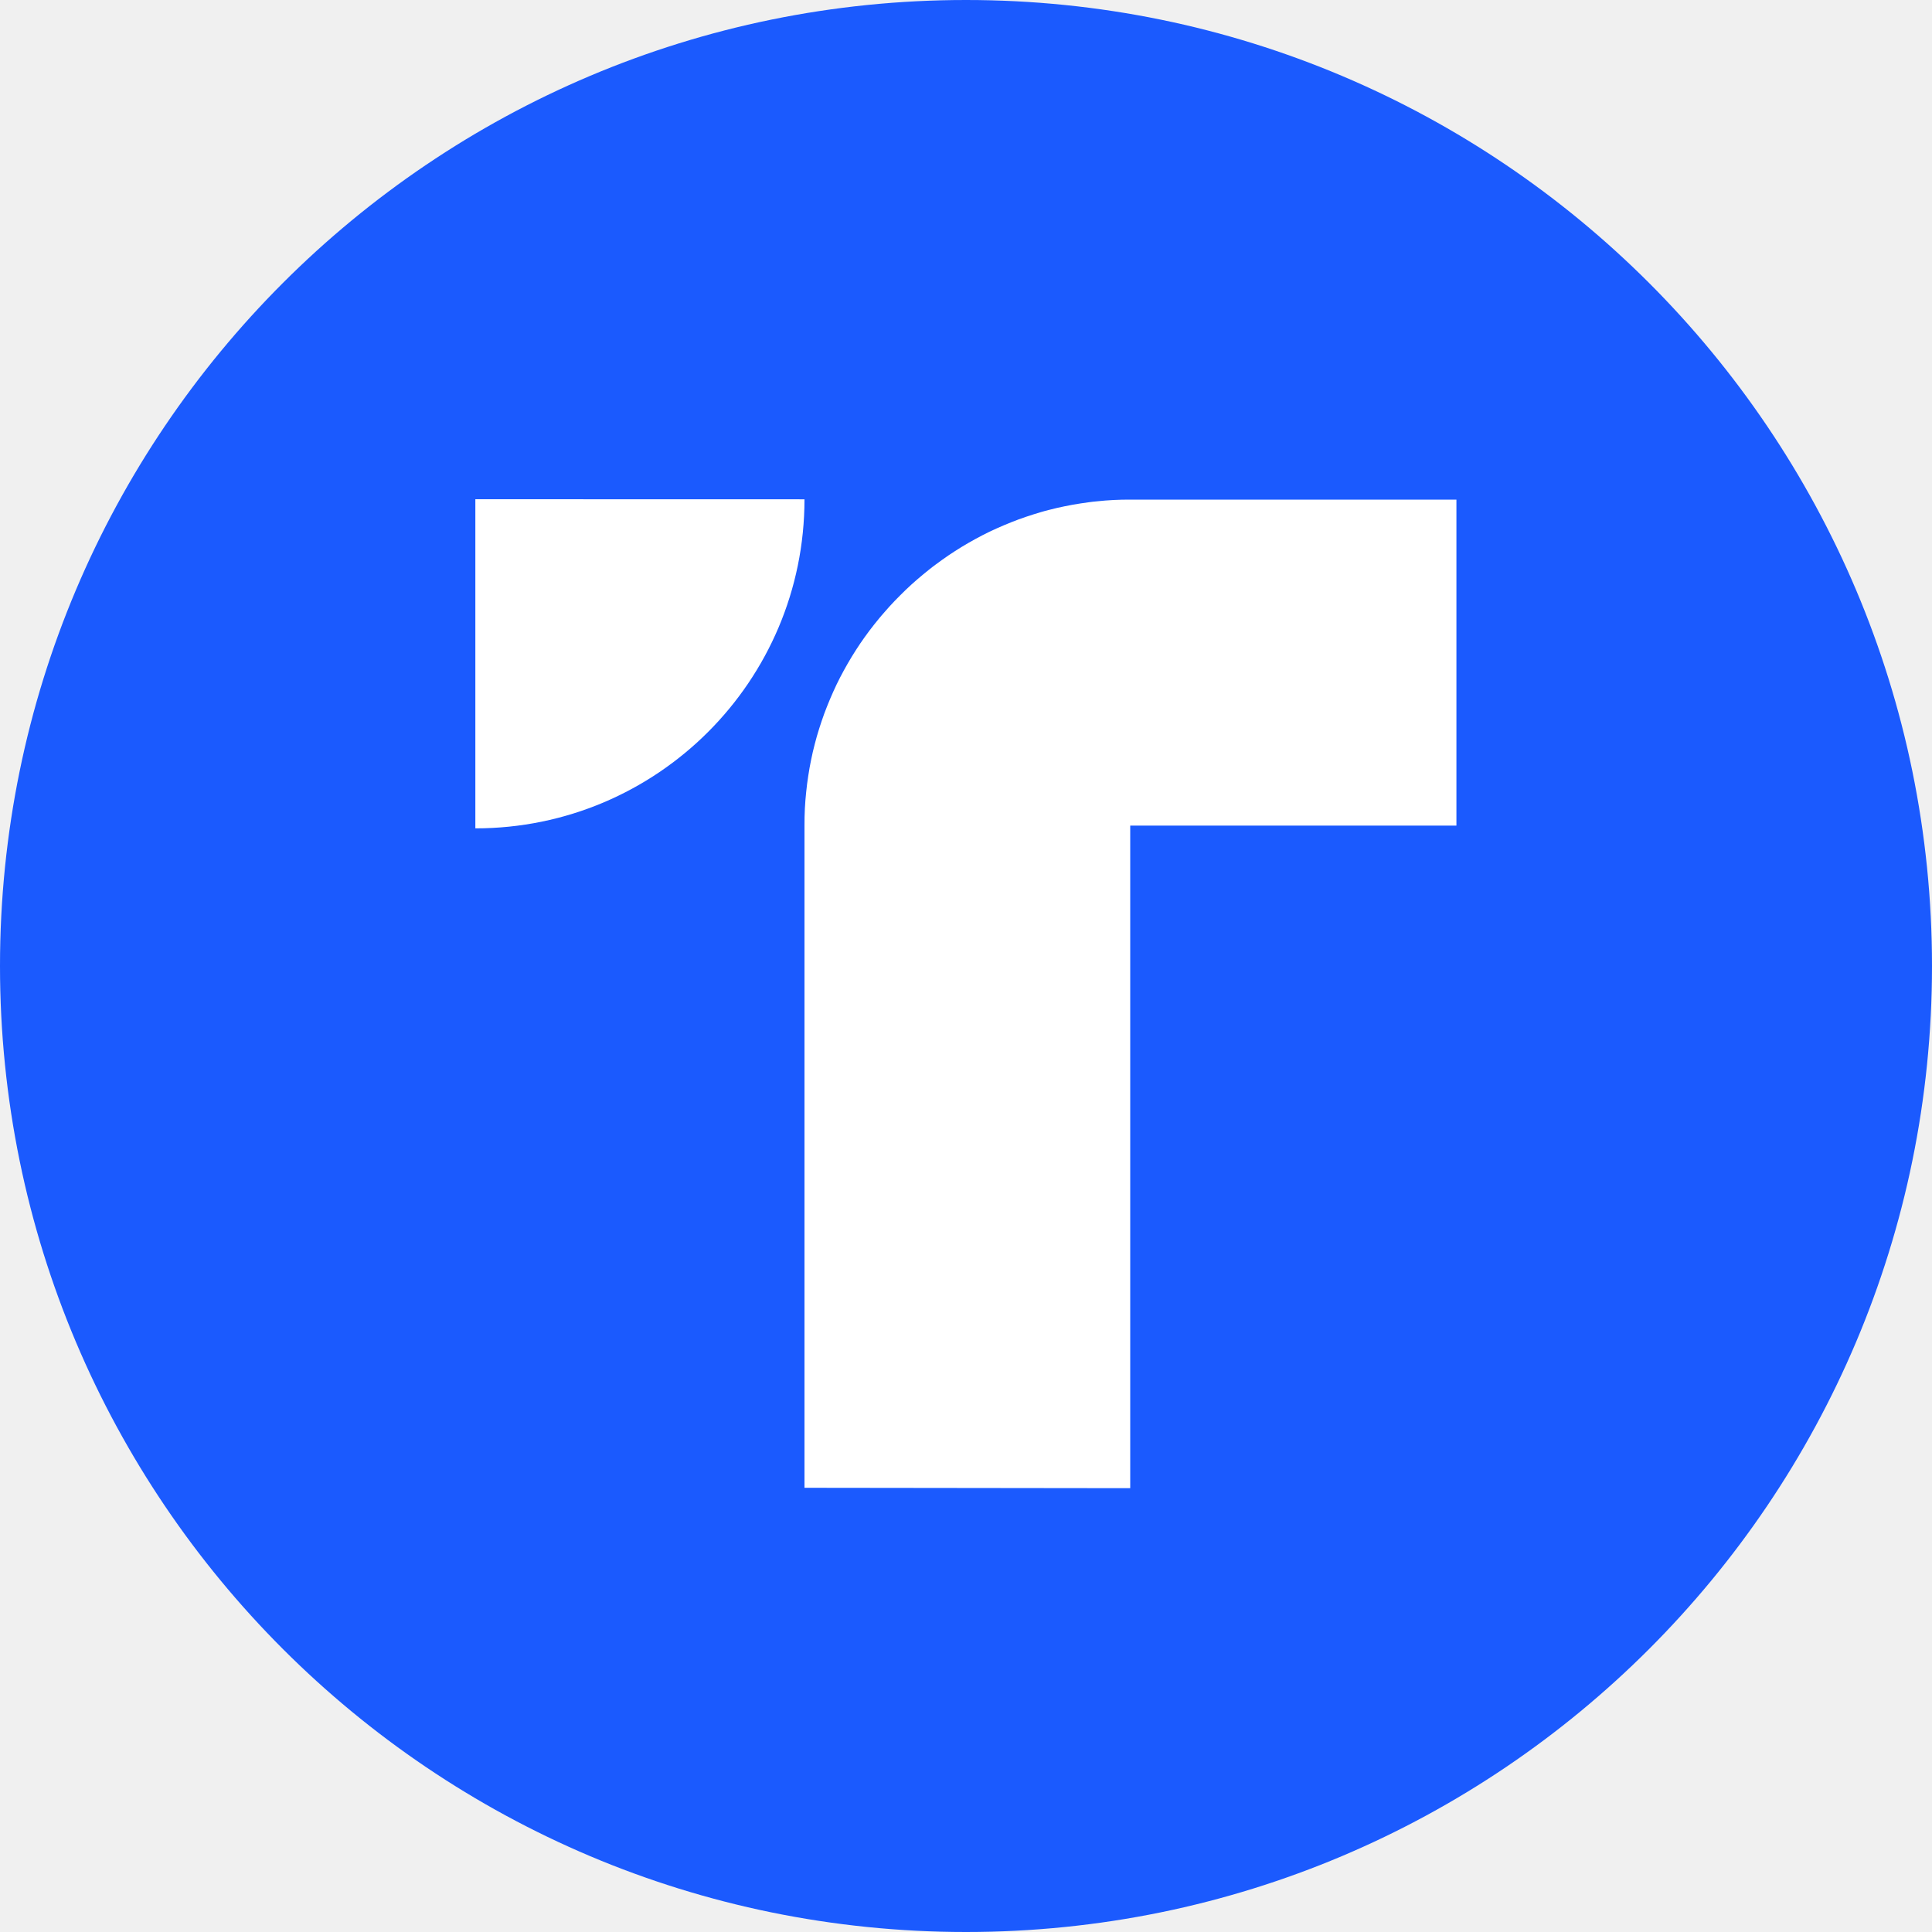
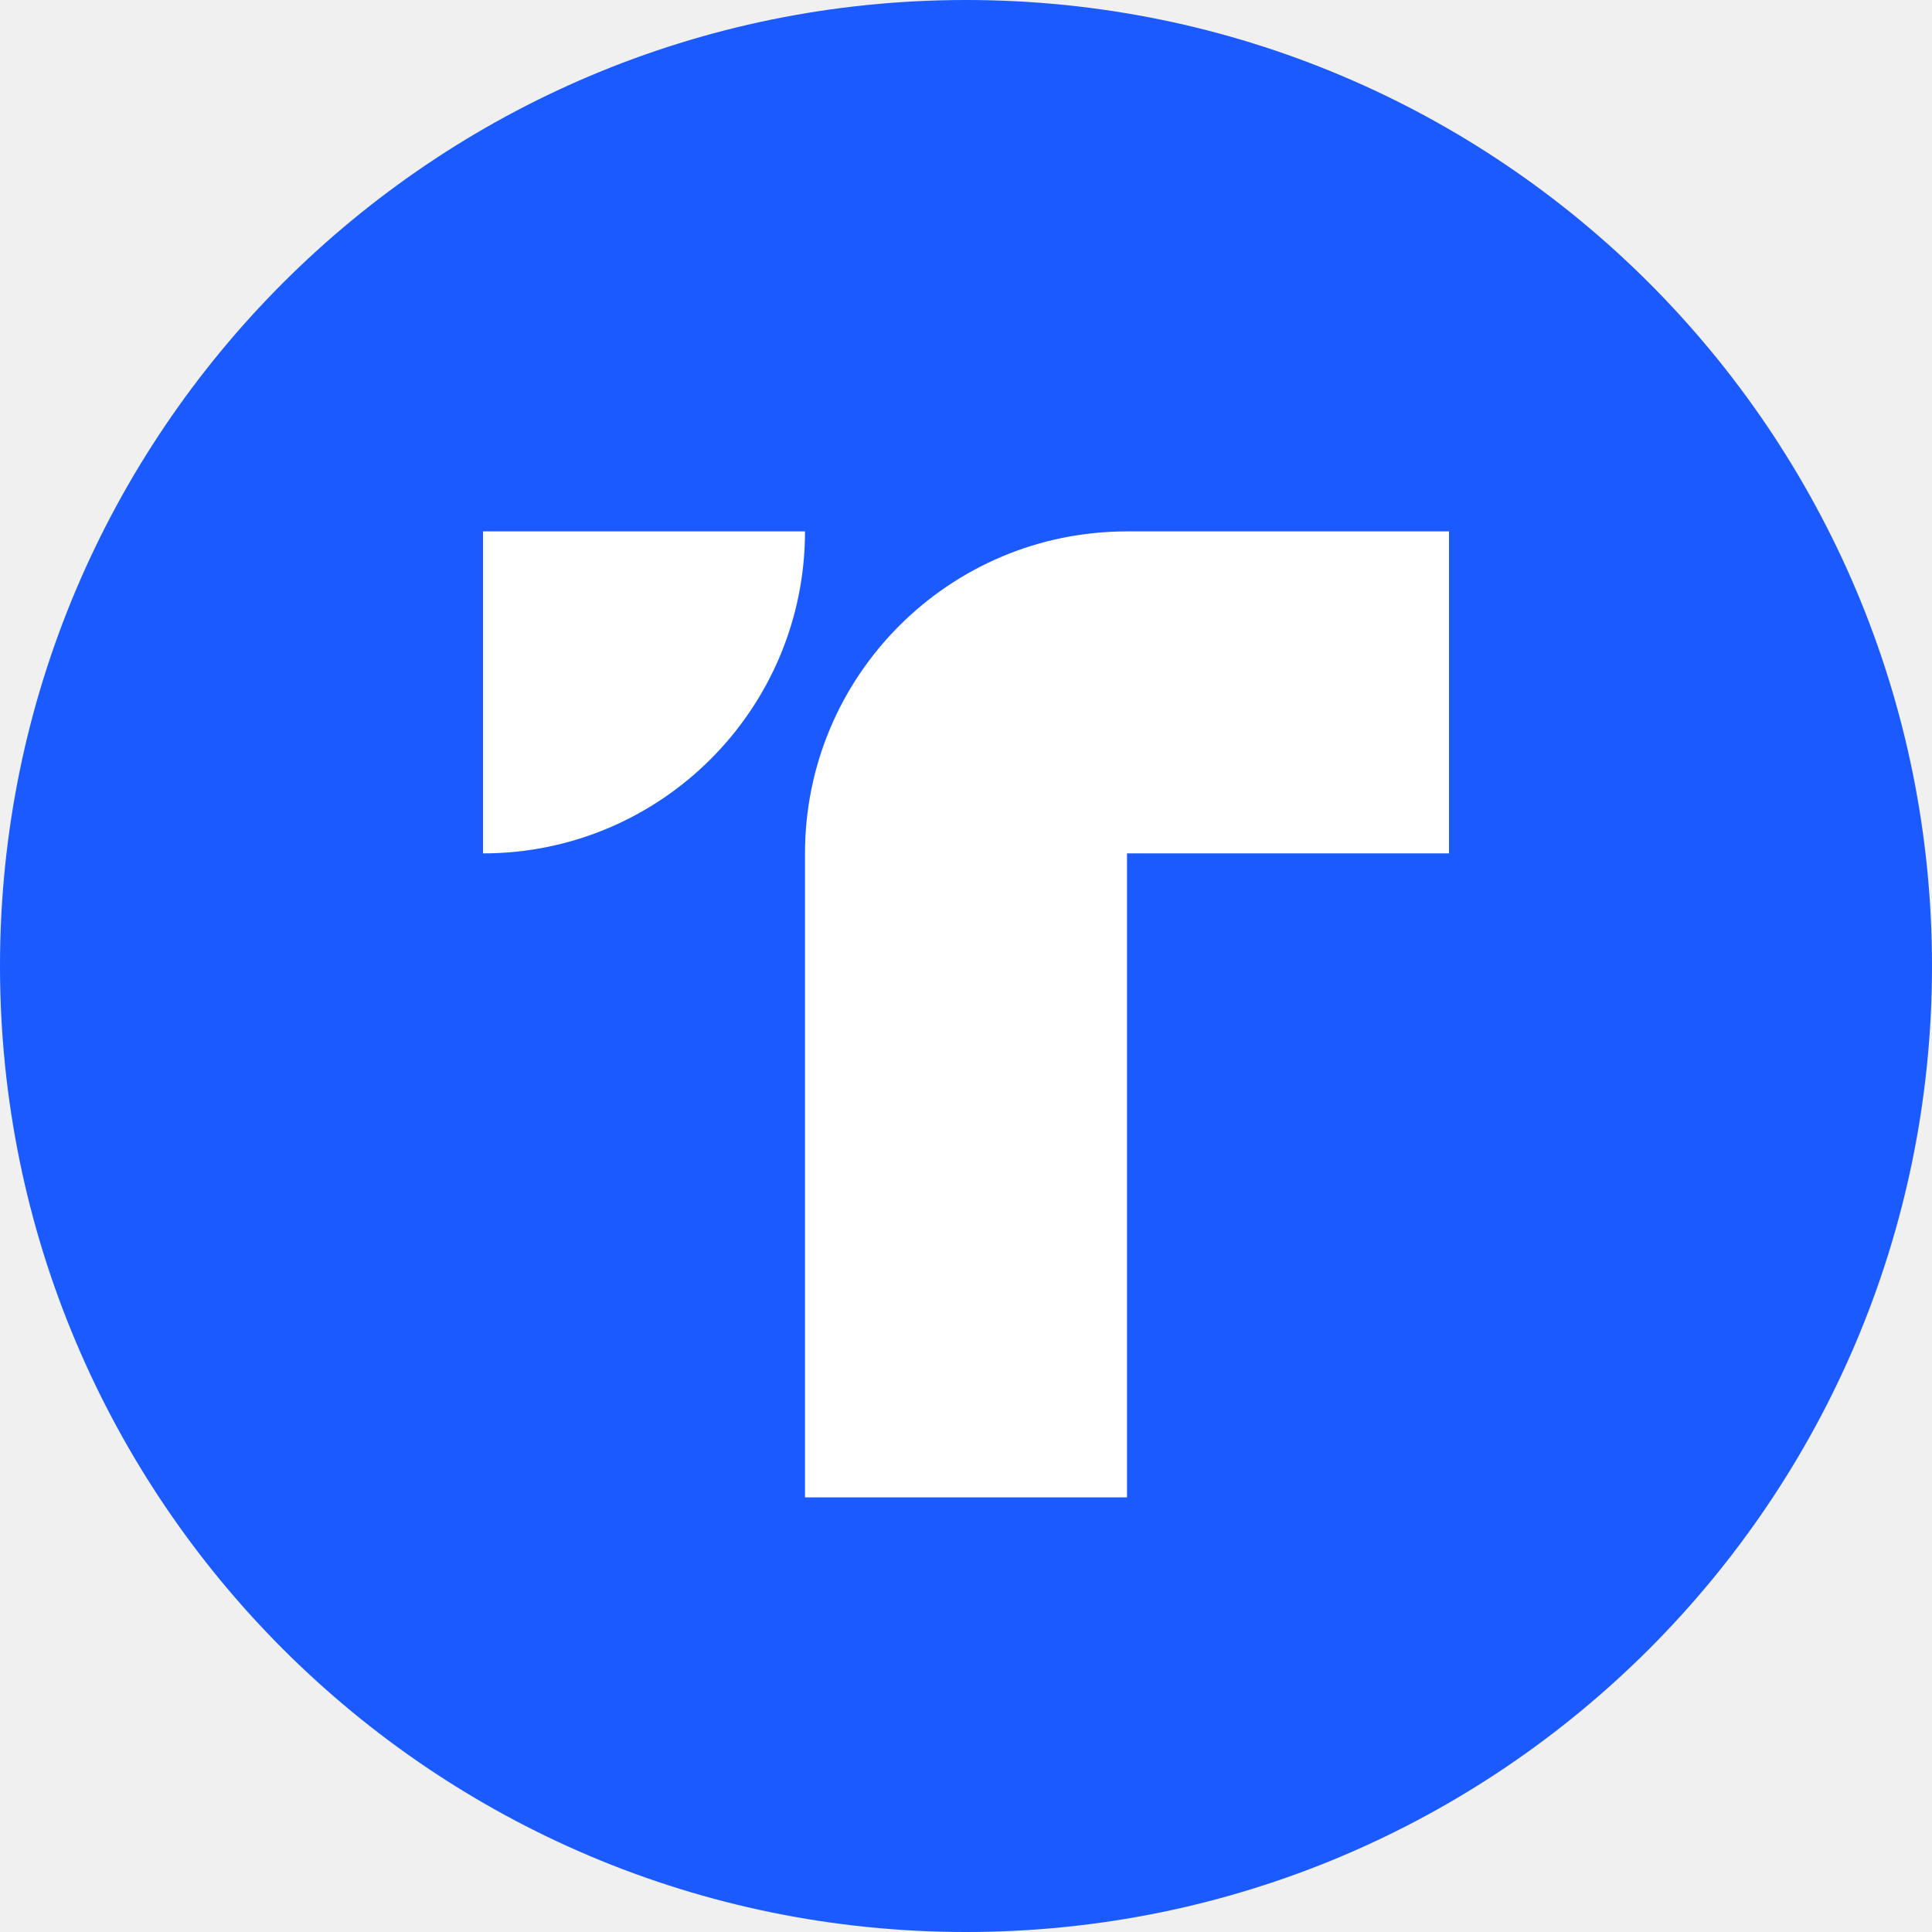
- <svg xmlns="http://www.w3.org/2000/svg" version="1.1" id="Layer_1" x="0px" y="0px" viewBox="0 0 2500 2500" xml:space="preserve">
-   <g id="Layer_x0020_1">
-     <g id="_1942304617904">
-       <circle fill-rule="evenodd" clip-rule="evenodd" fill="#1B5AFE" cx="1250" cy="1250" r="1250" />
-       <g>
-         <path fill-rule="evenodd" clip-rule="evenodd" fill="#FFFFFF" d="M615.1,646v425.9c235.2,0,425.9-190.7,425.9-425.8L615.1,646     L615.1,646z" />
-         <path fill-rule="evenodd" clip-rule="evenodd" fill="#FFFFFF" d="M1041,1925.2v-857.4l0,0c0-3.6,0-7.2,0.1-10.8l0,0     c0.1-3.6,0.2-7.2,0.4-10.8c0.2-3.6,0.4-7.2,0.7-10.7c0.3-3.6,0.6-7.1,1-10.6c0.4-3.5,0.8-7.1,1.2-10.6v0c0.4-3.5,0.9-7,1.5-10.5     c0.5-3.5,1.1-7,1.7-10.4l0,0c0.6-3.5,1.3-6.9,2-10.3l0,0c0.7-3.4,1.4-6.8,2.2-10.2v0c0.8-3.4,1.6-6.8,2.5-10.1s1.8-6.7,2.7-10     c0.9-3.3,1.9-6.6,3-9.9l0,0c1-3.3,2.1-6.6,3.2-9.8l0,0c1.1-3.3,2.2-6.5,3.4-9.7c1.2-3.2,2.4-6.4,3.7-9.6v0     c1.3-3.2,2.6-6.3,3.9-9.5l0,0c1.3-3.2,2.7-6.3,4.1-9.4l0,0c1.4-3.1,2.9-6.2,4.3-9.3c1.5-3.1,3-6.1,4.6-9.2c1.6-3,3.2-6,4.8-9     c1.6-3,3.3-6,5-8.9c1.7-2.9,3.4-5.9,5.2-8.8c1.8-2.9,3.6-5.8,5.4-8.6c1.8-2.8,3.7-5.7,5.6-8.5l0,0c1.9-2.8,3.8-5.6,5.8-8.3     c2-2.8,4-5.5,6-8.2s4.1-5.4,6.2-8l0,0c2.1-2.7,4.2-5.3,6.4-7.9c2.2-2.6,4.3-5.2,6.6-7.7c2.2-2.5,4.5-5.1,6.7-7.6l0,0     c2.3-2.5,4.6-5,6.9-7.4c2.3-2.4,4.7-4.9,7.1-7.2c2.4-2.4,4.8-4.8,7.2-7.1l0,0c2.4-2.3,4.9-4.6,7.4-6.9c2.5-2.3,5-4.5,7.6-6.7     c2.6-2.2,5.1-4.4,7.7-6.5v0c2.6-2.2,5.2-4.3,7.9-6.4c2.7-2.1,5.3-4.2,8.1-6.2c2.7-2,5.4-4,8.2-6c2.8-2,5.5-3.9,8.3-5.8     c2.8-1.9,5.6-3.8,8.5-5.6c2.8-1.8,5.7-3.6,8.6-5.4c2.9-1.8,5.8-3.5,8.8-5.2c2.9-1.7,5.9-3.4,8.9-5s6-3.2,9-4.8     c3-1.6,6.1-3.1,9.2-4.6c3.1-1.5,6.2-2.9,9.3-4.3l0,0c3.1-1.4,6.2-2.8,9.4-4.1c3.2-1.3,6.3-2.6,9.5-3.9c3.2-1.3,6.4-2.5,9.6-3.7     c3.2-1.2,6.5-2.3,9.7-3.4s6.5-2.2,9.8-3.2c3.3-1,6.6-2,9.9-3c3.3-1,6.7-1.9,10-2.7c3.4-0.9,6.7-1.7,10.1-2.5     c3.4-0.8,6.8-1.5,10.2-2.2c3.4-0.7,6.9-1.4,10.3-2c3.4-0.6,6.9-1.2,10.4-1.7c3.5-0.5,7-1,10.5-1.5c3.5-0.5,7-0.9,10.6-1.2     c3.5-0.4,7.1-0.7,10.6-1c3.6-0.3,7.1-0.5,10.7-0.7c3.6-0.2,7.2-0.3,10.8-0.4c3.6-0.1,7.2-0.1,10.8-0.1h422.1v421.8h-422.1v857.4     L1041,1925.2L1041,1925.2z" />
-       </g>
-     </g>
+ <svg xmlns="http://www.w3.org/2000/svg" width="256" height="256" viewBox="0 0 256 256" fill="none">
+   <g clip-path="url(#clip0_741_46)">
+     <path d="M256 128C256 57.308 198.692 0 128 0C57.308 0 0 57.308 0 128C0 198.692 57.308 256 128 256C198.692 256 256 198.692 256 128Z" fill="#1A5AFF" />
+     <path fill-rule="evenodd" clip-rule="evenodd" d="M64 70.413H106.667C106.667 93.977 87.564 113.079 64 113.079V70.413ZM106.667 113.079C106.667 89.515 125.769 70.413 149.333 70.413H192V113.079H149.333V155.746V198.413H106.667V155.746V113.079Z" fill="white" />
  </g>
+   <defs>
+     <clipPath id="clip0_741_46">
+       <rect width="256" height="256" fill="white" />
+     </clipPath>
+   </defs>
</svg>
